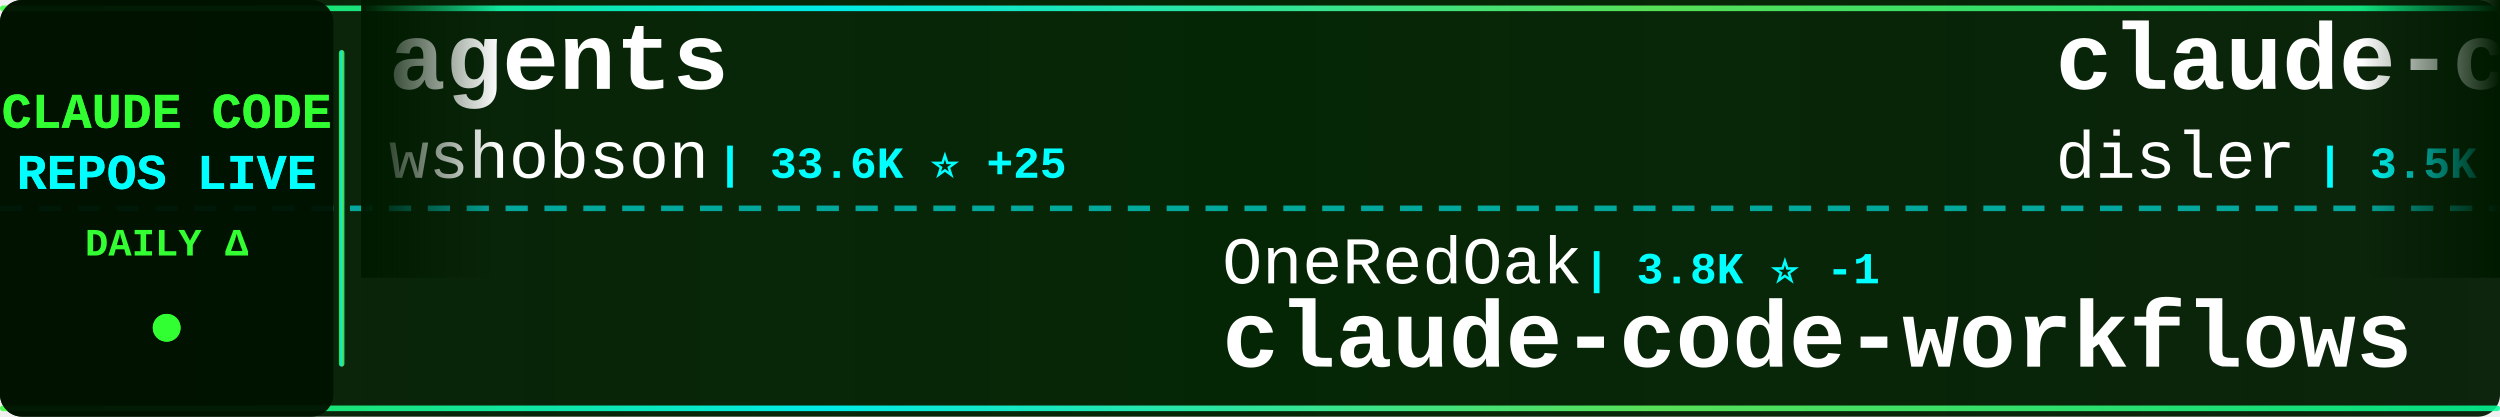
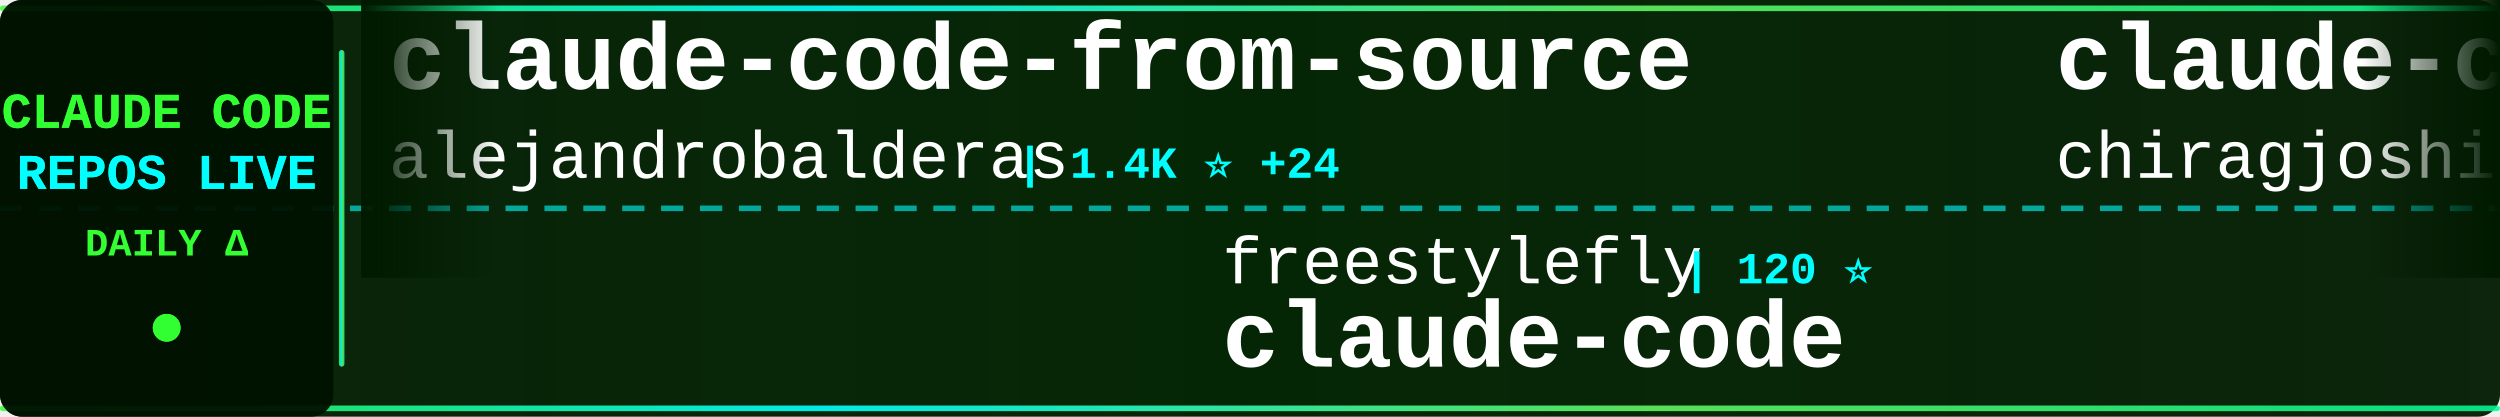
<svg xmlns="http://www.w3.org/2000/svg" width="900" height="150">
  <defs>
    <linearGradient id="tickerBg" x1="0%" y1="0%" x2="100%" y2="0%">
      <stop offset="0%" style="stop-color:#001a00;stop-opacity:0.95" />
      <stop offset="50%" style="stop-color:#002200;stop-opacity:0.98" />
      <stop offset="100%" style="stop-color:#001a00;stop-opacity:0.95" />
    </linearGradient>
    <linearGradient id="borderGrad" x1="0%" y1="0%" x2="100%" y2="0%">
      <stop offset="0%" style="stop-color:#33ff33;stop-opacity:0.85">
        <animate attributeName="stop-opacity" values="0.85;1;0.85" dur="2s" repeatCount="indefinite" />
      </stop>
      <stop offset="33%" style="stop-color:#00ffff;stop-opacity:0.9">
        <animate attributeName="stop-opacity" values="0.9;1;0.9" dur="2.2s" repeatCount="indefinite" />
      </stop>
      <stop offset="66%" style="stop-color:#66ff66;stop-opacity:0.85">
        <animate attributeName="stop-opacity" values="0.85;1;0.85" dur="1.8s" repeatCount="indefinite" />
      </stop>
      <stop offset="100%" style="stop-color:#00ff99;stop-opacity:0.85">
        <animate attributeName="stop-opacity" values="0.85;1;0.85" dur="2s" repeatCount="indefinite" />
      </stop>
    </linearGradient>
    <filter id="textGlow">
      <feGaussianBlur stdDeviation="0.1" result="coloredBlur" />
      <feMerge>
        <feMergeNode in="coloredBlur" />
        <feMergeNode in="SourceGraphic" />
      </feMerge>
    </filter>
    <filter id="metricGlow">
      <feGaussianBlur stdDeviation="0.2" result="coloredBlur" />
      <feMerge>
        <feMergeNode in="coloredBlur" />
        <feMergeNode in="SourceGraphic" />
      </feMerge>
    </filter>
    <linearGradient id="leftFade" x1="0%" y1="0%" x2="100%" y2="0%">
      <stop offset="0%" style="stop-color:#001a00;stop-opacity:1" />
      <stop offset="100%" style="stop-color:#001a00;stop-opacity:0" />
    </linearGradient>
    <linearGradient id="rightFade" x1="0%" y1="0%" x2="100%" y2="0%">
      <stop offset="0%" style="stop-color:#001a00;stop-opacity:0" />
      <stop offset="100%" style="stop-color:#001a00;stop-opacity:1" />
    </linearGradient>
  </defs>
  <rect width="900" height="150" fill="url(#tickerBg)" rx="8" />
  <rect x="0" y="2" width="900" height="2" fill="url(#borderGrad)" rx="1" />
  <rect x="0" y="146" width="900" height="2" fill="url(#borderGrad)" rx="1" />
  <line x1="0" y1="75" x2="900" y2="75" stroke="#00ffff" stroke-width="2" stroke-dasharray="8 6" opacity="0.6" />
  <rect x="0" y="0" width="120" height="150" fill="#001100" opacity="0.95" rx="8" />
  <text x="60" y="46" font-family="'Courier New', monospace" font-size="18" font-weight="bold" fill="#33ff33" text-anchor="middle" filter="url(#textGlow)">
    CLAUDE CODE
  </text>
  <text x="60" y="68" font-family="'Courier New', monospace" font-size="18" font-weight="bold" fill="#00ffff" text-anchor="middle" filter="url(#textGlow)">
    REPOS LIVE
  </text>
  <text x="60" y="92" font-family="'Courier New', monospace" font-size="14" font-weight="bold" fill="#33ff33" text-anchor="middle">
    DAILY Δ
  </text>
  <circle cx="60" cy="118" r="5" fill="#33ff33" filter="url(#metricGlow)">
    <animate attributeName="r" values="4;6;4" dur="1.5s" repeatCount="indefinite" />
    <animate attributeName="opacity" values="0.6;1;0.6" dur="1.5s" repeatCount="indefinite" />
  </circle>
  <rect x="122" y="18" width="2" height="114" fill="url(#borderGrad)" rx="1" />
  <clipPath id="tickerClip">
    <rect x="130" y="0" width="770" height="150" />
  </clipPath>
  <g clip-path="url(#tickerClip)">
    <g id="tickerItems">
      <animateTransform attributeName="transform" attributeType="XML" type="translate" from="0 0" to="-3000 0" dur="54s" repeatCount="indefinite" />
      <g transform="translate(0, 0)">
-         <text x="140" y="32" font-family="'Courier New', monospace" font-size="34" font-weight="bold" fill="#ffffff">agents</text>
-         <text x="140" y="64" font-family="'Courier New', monospace" font-size="24" font-weight="normal" fill="#ffffff" opacity="1.0">wshobson</text>
-         <text x="258" y="64" font-family="'Courier New', monospace" font-size="16" font-weight="bold" fill="#00ffff"> | 33.6K ⭐ +25</text>
+         <text x="140" y="32" font-family="'Courier New', monospace" font-size="34" font-weight="bold" fill="#ffffff">claude-code-from-source</text>
+         <text x="140" y="64" font-family="'Courier New', monospace" font-size="24" font-weight="normal" fill="#ffffff" opacity="1.0">alejandrobalderas</text>
+         <text x="366" y="64" font-family="'Courier New', monospace" font-size="16" font-weight="bold" fill="#00ffff"> | 1.4K ⭐ +24</text>
      </g>
      <g transform="translate(300, 0)">
-         <text x="140" y="102" font-family="'Courier New', monospace" font-size="24" font-weight="normal" fill="#ffffff" opacity="1.0">OneRedOak</text>
-         <text x="270" y="102" font-family="'Courier New', monospace" font-size="16" font-weight="bold" fill="#00ffff"> | 3.8K ⭐ -1</text>
-         <text x="140" y="132" font-family="'Courier New', monospace" font-size="34" font-weight="bold" fill="#ffffff">claude-code-workflows</text>
+         <text x="140" y="102" font-family="'Courier New', monospace" font-size="24" font-weight="normal" fill="#ffffff" opacity="1.0">freestylefly</text>
+         <text x="306" y="102" font-family="'Courier New', monospace" font-size="16" font-weight="bold" fill="#00ffff"> | 120 ⭐</text>
+         <text x="140" y="132" font-family="'Courier New', monospace" font-size="34" font-weight="bold" fill="#ffffff">claude-code</text>
      </g>
      <g transform="translate(600, 0)">
-         <text x="140" y="32" font-family="'Courier New', monospace" font-size="34" font-weight="bold" fill="#ffffff">claude-code-hooks-master...</text>
-         <text x="140" y="64" font-family="'Courier New', monospace" font-size="24" font-weight="normal" fill="#ffffff" opacity="1.0">disler</text>
-         <text x="234" y="64" font-family="'Courier New', monospace" font-size="16" font-weight="bold" fill="#00ffff"> | 3.5K ⭐ +1</text>
+         <text x="140" y="32" font-family="'Courier New', monospace" font-size="34" font-weight="bold" fill="#ffffff">claude-code</text>
+         <text x="140" y="64" font-family="'Courier New', monospace" font-size="24" font-weight="normal" fill="#ffffff" opacity="1.0">chiragjoshi12</text>
+         <text x="318" y="64" font-family="'Courier New', monospace" font-size="16" font-weight="bold" fill="#00ffff"> | 186 ⭐</text>
      </g>
      <g transform="translate(900, 0)">
        <text x="140" y="102" font-family="'Courier New', monospace" font-size="24" font-weight="normal" fill="#ffffff" opacity="1.0">fuergaosi233</text>
-         <text x="306" y="102" font-family="'Courier New', monospace" font-size="16" font-weight="bold" fill="#00ffff"> | 2.4K ⭐ +3</text>
+         <text x="306" y="102" font-family="'Courier New', monospace" font-size="16" font-weight="bold" fill="#00ffff"> | 2.4K ⭐ +2</text>
        <text x="140" y="132" font-family="'Courier New', monospace" font-size="34" font-weight="bold" fill="#ffffff">claude-code-proxy</text>
      </g>
      <g transform="translate(1200, 0)">
-         <text x="140" y="32" font-family="'Courier New', monospace" font-size="34" font-weight="bold" fill="#ffffff">ralph-claude-code</text>
-         <text x="140" y="64" font-family="'Courier New', monospace" font-size="24" font-weight="normal" fill="#ffffff" opacity="1.0">frankbria</text>
-         <text x="270" y="64" font-family="'Courier New', monospace" font-size="16" font-weight="bold" fill="#00ffff"> | 8.6K ⭐ +7</text>
+         <text x="140" y="32" font-family="'Courier New', monospace" font-size="34" font-weight="bold" fill="#ffffff">free-claude-code</text>
+         <text x="140" y="64" font-family="'Courier New', monospace" font-size="24" font-weight="normal" fill="#ffffff" opacity="1.0">Alishahryar1</text>
+         <text x="306" y="64" font-family="'Courier New', monospace" font-size="16" font-weight="bold" fill="#00ffff"> | 1.9K ⭐ +5</text>
      </g>
      <g transform="translate(1500, 0)">
-         <text x="140" y="102" font-family="'Courier New', monospace" font-size="24" font-weight="normal" fill="#ffffff" opacity="1.0">pedrohcgs</text>
-         <text x="270" y="102" font-family="'Courier New', monospace" font-size="16" font-weight="bold" fill="#00ffff"> | 913 ⭐ +1</text>
-         <text x="140" y="132" font-family="'Courier New', monospace" font-size="34" font-weight="bold" fill="#ffffff">claude-code-my-workflow</text>
+         <text x="140" y="102" font-family="'Courier New', monospace" font-size="24" font-weight="normal" fill="#ffffff" opacity="1.0">LING71671</text>
+         <text x="270" y="102" font-family="'Courier New', monospace" font-size="16" font-weight="bold" fill="#00ffff"> | 742 ⭐</text>
+         <text x="140" y="132" font-family="'Courier New', monospace" font-size="34" font-weight="bold" fill="#ffffff">Open-ClaudeCode</text>
      </g>
      <g transform="translate(1800, 0)">
-         <text x="140" y="32" font-family="'Courier New', monospace" font-size="34" font-weight="bold" fill="#ffffff">claude_code_src</text>
-         <text x="140" y="64" font-family="'Courier New', monospace" font-size="24" font-weight="normal" fill="#ffffff" opacity="1.0">ponponon</text>
-         <text x="258" y="64" font-family="'Courier New', monospace" font-size="16" font-weight="bold" fill="#00ffff"> | 2.1K ⭐ +1</text>
+         <text x="140" y="32" font-family="'Courier New', monospace" font-size="34" font-weight="bold" fill="#ffffff">claude-code</text>
+         <text x="140" y="64" font-family="'Courier New', monospace" font-size="24" font-weight="normal" fill="#ffffff" opacity="1.0">mehmoodosman</text>
+         <text x="306" y="64" font-family="'Courier New', monospace" font-size="16" font-weight="bold" fill="#00ffff"> | 164 ⭐</text>
      </g>
      <g transform="translate(2100, 0)">
-         <text x="140" y="102" font-family="'Courier New', monospace" font-size="24" font-weight="normal" fill="#ffffff" opacity="1.0">AICoderTudou</text>
-         <text x="306" y="102" font-family="'Courier New', monospace" font-size="16" font-weight="bold" fill="#00ffff"> | 475 ⭐ +1</text>
-         <text x="140" y="132" font-family="'Courier New', monospace" font-size="34" font-weight="bold" fill="#ffffff">claude-code-tudou</text>
+         <text x="140" y="102" font-family="'Courier New', monospace" font-size="24" font-weight="normal" fill="#ffffff" opacity="1.0">ghuntley</text>
+         <text x="258" y="102" font-family="'Courier New', monospace" font-size="16" font-weight="bold" fill="#00ffff"> | 971 ⭐</text>
+         <text x="140" y="132" font-family="'Courier New', monospace" font-size="34" font-weight="bold" fill="#ffffff">claude-code-source-code-...</text>
      </g>
      <g transform="translate(2400, 0)">
-         <text x="140" y="32" font-family="'Courier New', monospace" font-size="34" font-weight="bold" fill="#ffffff">claude-code-best-practic...</text>
-         <text x="140" y="64" font-family="'Courier New', monospace" font-size="24" font-weight="normal" fill="#ffffff" opacity="1.0">shanraisshan</text>
-         <text x="306" y="64" font-family="'Courier New', monospace" font-size="16" font-weight="bold" fill="#00ffff"> | 42.4K ⭐ +728</text>
+         <text x="140" y="32" font-family="'Courier New', monospace" font-size="34" font-weight="bold" fill="#ffffff">claude-code-reverse</text>
+         <text x="140" y="64" font-family="'Courier New', monospace" font-size="24" font-weight="normal" fill="#ffffff" opacity="1.0">Yuyz0112</text>
+         <text x="258" y="64" font-family="'Courier New', monospace" font-size="16" font-weight="bold" fill="#00ffff"> | 2.3K ⭐ +1</text>
      </g>
      <g transform="translate(2700, 0)">
-         <text x="140" y="102" font-family="'Courier New', monospace" font-size="24" font-weight="normal" fill="#ffffff" opacity="1.0">obra</text>
-         <text x="210" y="102" font-family="'Courier New', monospace" font-size="16" font-weight="bold" fill="#00ffff"> | 150.9K ⭐ +483</text>
-         <text x="140" y="132" font-family="'Courier New', monospace" font-size="34" font-weight="bold" fill="#ffffff">superpowers</text>
+         <text x="140" y="102" font-family="'Courier New', monospace" font-size="24" font-weight="normal" fill="#ffffff" opacity="1.0">wshobson</text>
+         <text x="258" y="102" font-family="'Courier New', monospace" font-size="16" font-weight="bold" fill="#00ffff"> | 33.6K ⭐ +26</text>
+         <text x="140" y="132" font-family="'Courier New', monospace" font-size="34" font-weight="bold" fill="#ffffff">agents</text>
      </g>
      <g transform="translate(3000, 0)">
-         <text x="140" y="32" font-family="'Courier New', monospace" font-size="34" font-weight="bold" fill="#ffffff">agents</text>
-         <text x="140" y="64" font-family="'Courier New', monospace" font-size="24" font-weight="normal" fill="#ffffff" opacity="1.0">wshobson</text>
-         <text x="258" y="64" font-family="'Courier New', monospace" font-size="16" font-weight="bold" fill="#00ffff"> | 33.6K ⭐ +25</text>
+         <text x="140" y="32" font-family="'Courier New', monospace" font-size="34" font-weight="bold" fill="#ffffff">claude-code-from-source</text>
+         <text x="140" y="64" font-family="'Courier New', monospace" font-size="24" font-weight="normal" fill="#ffffff" opacity="1.0">alejandrobalderas</text>
+         <text x="366" y="64" font-family="'Courier New', monospace" font-size="16" font-weight="bold" fill="#00ffff"> | 1.4K ⭐ +24</text>
      </g>
      <g transform="translate(3300, 0)">
-         <text x="140" y="102" font-family="'Courier New', monospace" font-size="24" font-weight="normal" fill="#ffffff" opacity="1.0">OneRedOak</text>
-         <text x="270" y="102" font-family="'Courier New', monospace" font-size="16" font-weight="bold" fill="#00ffff"> | 3.8K ⭐ -1</text>
-         <text x="140" y="132" font-family="'Courier New', monospace" font-size="34" font-weight="bold" fill="#ffffff">claude-code-workflows</text>
+         <text x="140" y="102" font-family="'Courier New', monospace" font-size="24" font-weight="normal" fill="#ffffff" opacity="1.0">freestylefly</text>
+         <text x="306" y="102" font-family="'Courier New', monospace" font-size="16" font-weight="bold" fill="#00ffff"> | 120 ⭐</text>
+         <text x="140" y="132" font-family="'Courier New', monospace" font-size="34" font-weight="bold" fill="#ffffff">claude-code</text>
      </g>
      <g transform="translate(3600, 0)">
-         <text x="140" y="32" font-family="'Courier New', monospace" font-size="34" font-weight="bold" fill="#ffffff">claude-code-hooks-master...</text>
-         <text x="140" y="64" font-family="'Courier New', monospace" font-size="24" font-weight="normal" fill="#ffffff" opacity="1.0">disler</text>
-         <text x="234" y="64" font-family="'Courier New', monospace" font-size="16" font-weight="bold" fill="#00ffff"> | 3.5K ⭐ +1</text>
+         <text x="140" y="32" font-family="'Courier New', monospace" font-size="34" font-weight="bold" fill="#ffffff">claude-code</text>
+         <text x="140" y="64" font-family="'Courier New', monospace" font-size="24" font-weight="normal" fill="#ffffff" opacity="1.0">chiragjoshi12</text>
+         <text x="318" y="64" font-family="'Courier New', monospace" font-size="16" font-weight="bold" fill="#00ffff"> | 186 ⭐</text>
      </g>
      <g transform="translate(3900, 0)">
        <text x="140" y="102" font-family="'Courier New', monospace" font-size="24" font-weight="normal" fill="#ffffff" opacity="1.0">fuergaosi233</text>
-         <text x="306" y="102" font-family="'Courier New', monospace" font-size="16" font-weight="bold" fill="#00ffff"> | 2.4K ⭐ +3</text>
+         <text x="306" y="102" font-family="'Courier New', monospace" font-size="16" font-weight="bold" fill="#00ffff"> | 2.4K ⭐ +2</text>
        <text x="140" y="132" font-family="'Courier New', monospace" font-size="34" font-weight="bold" fill="#ffffff">claude-code-proxy</text>
      </g>
    </g>
  </g>
  <rect x="130" y="0" width="50" height="100" fill="url(#leftFade)" />
  <rect x="850" y="0" width="50" height="100" fill="url(#rightFade)" />
</svg>
